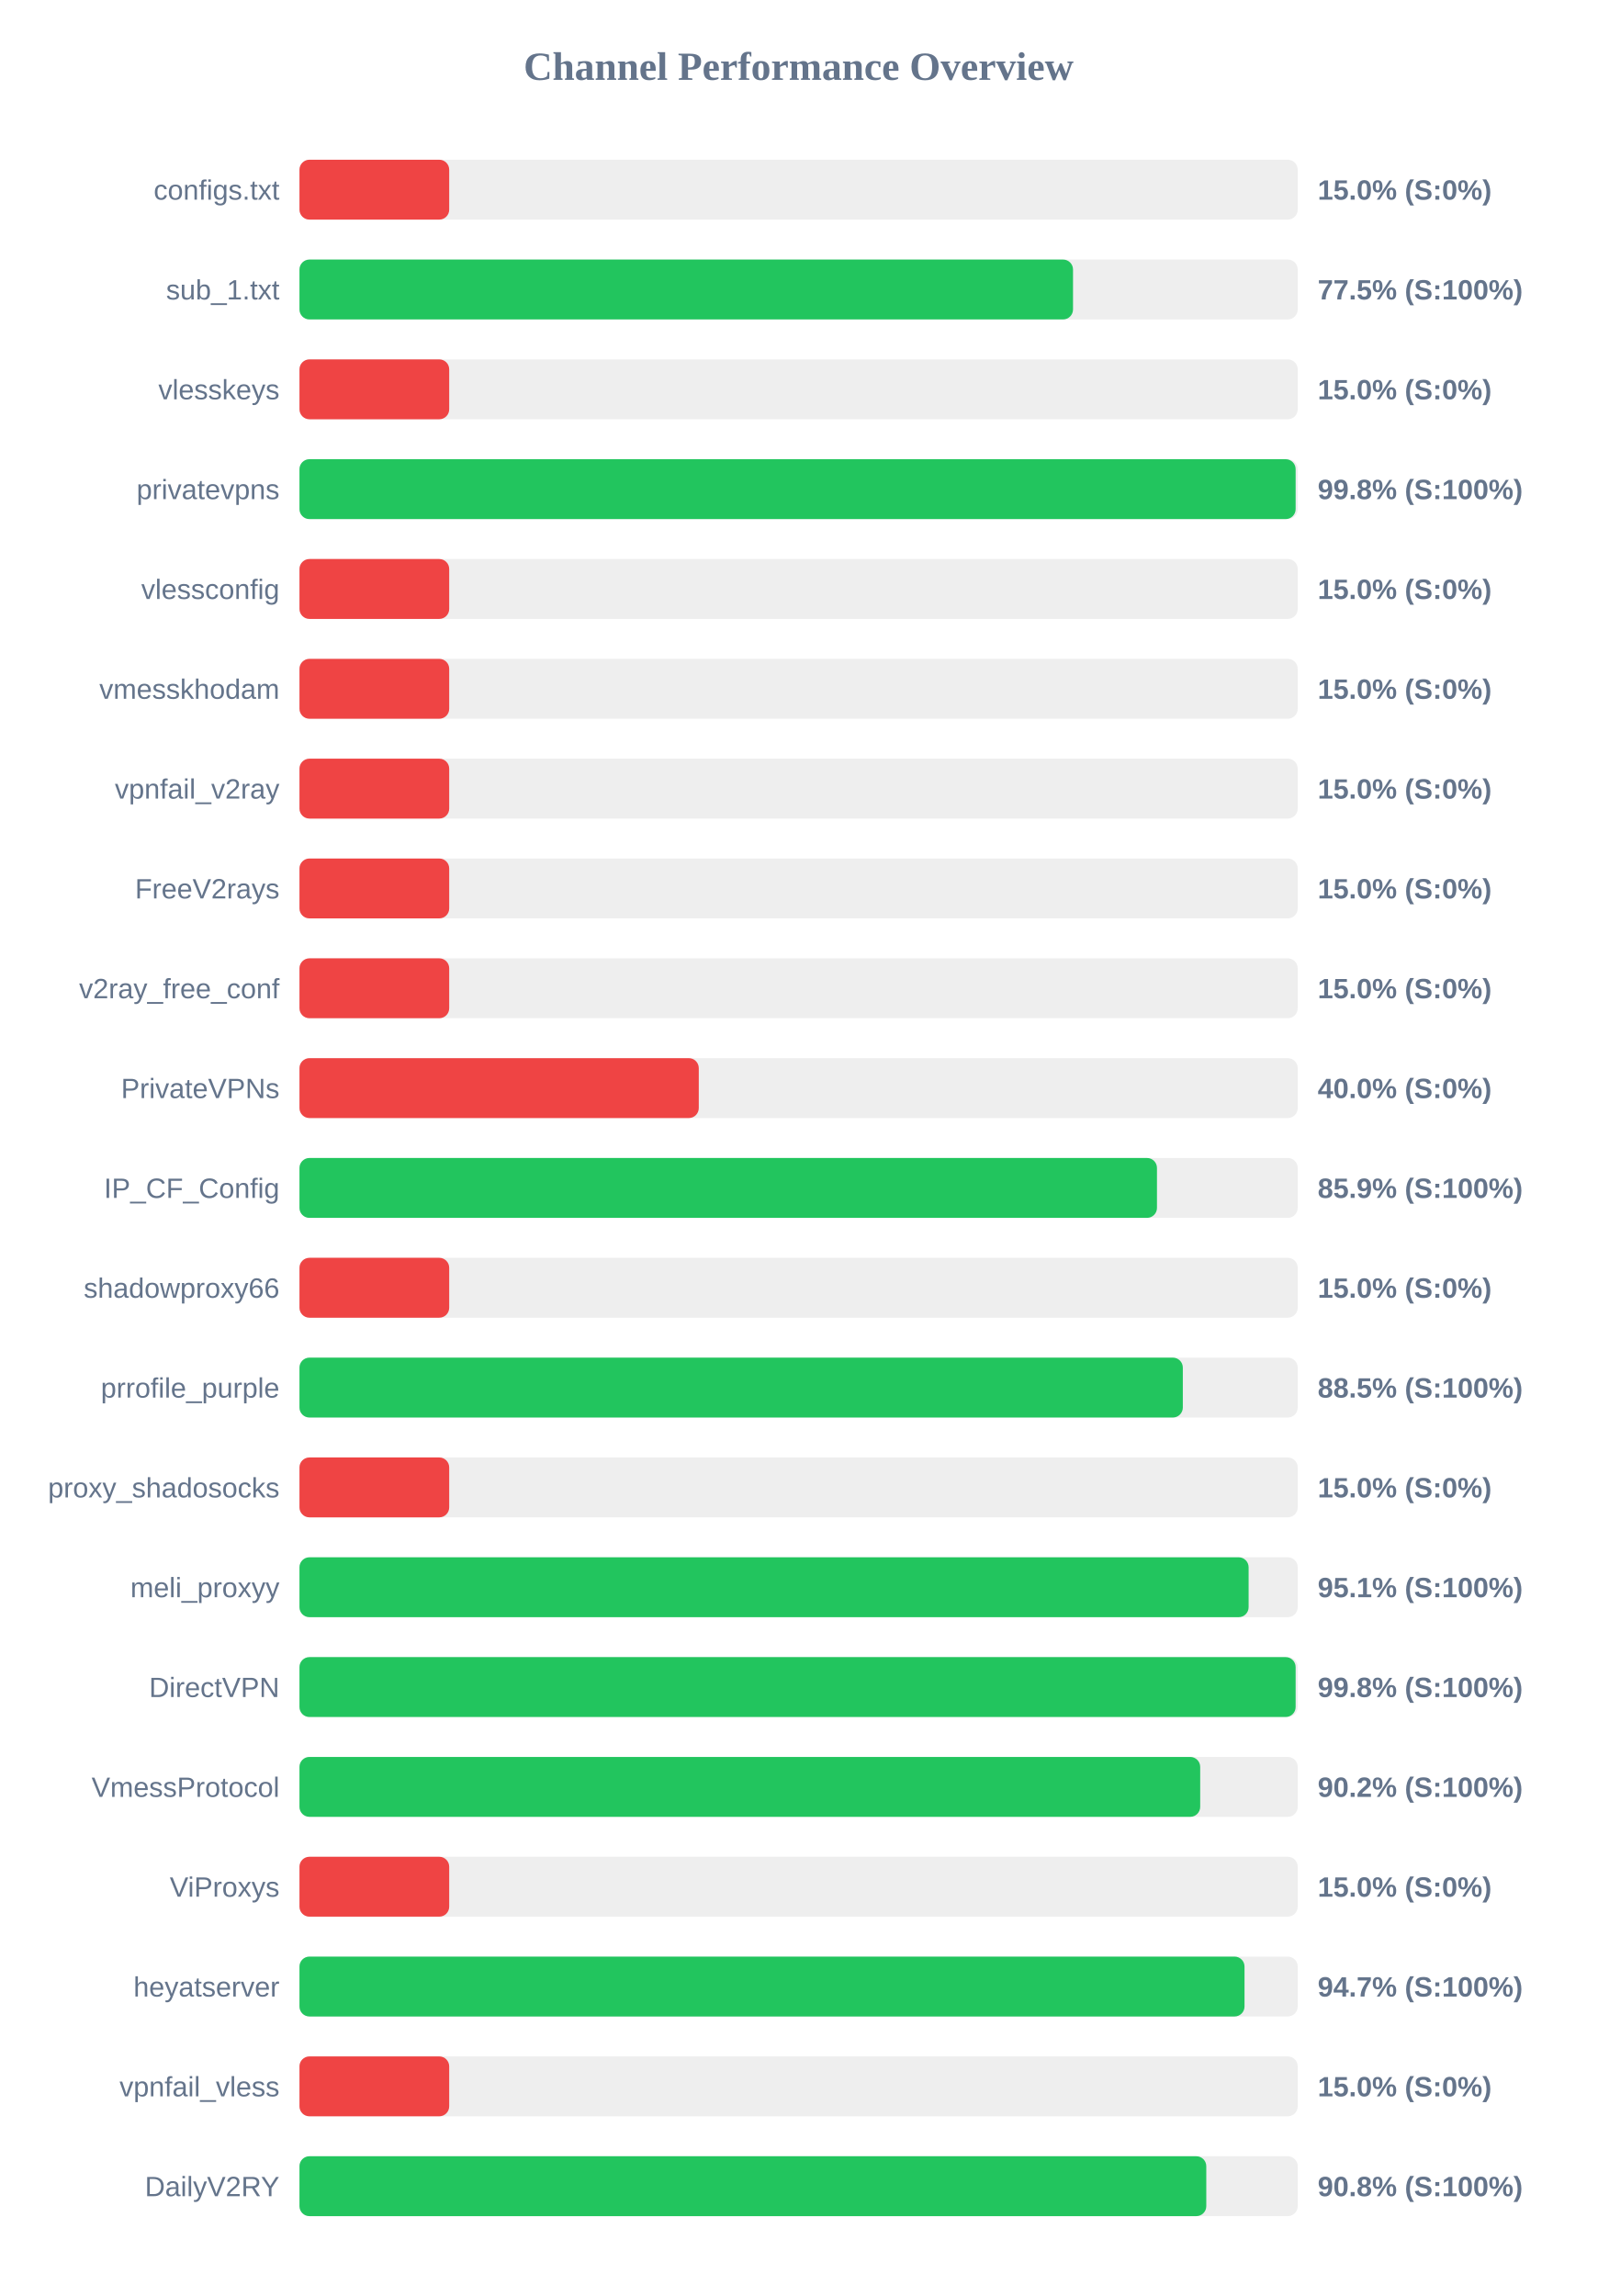
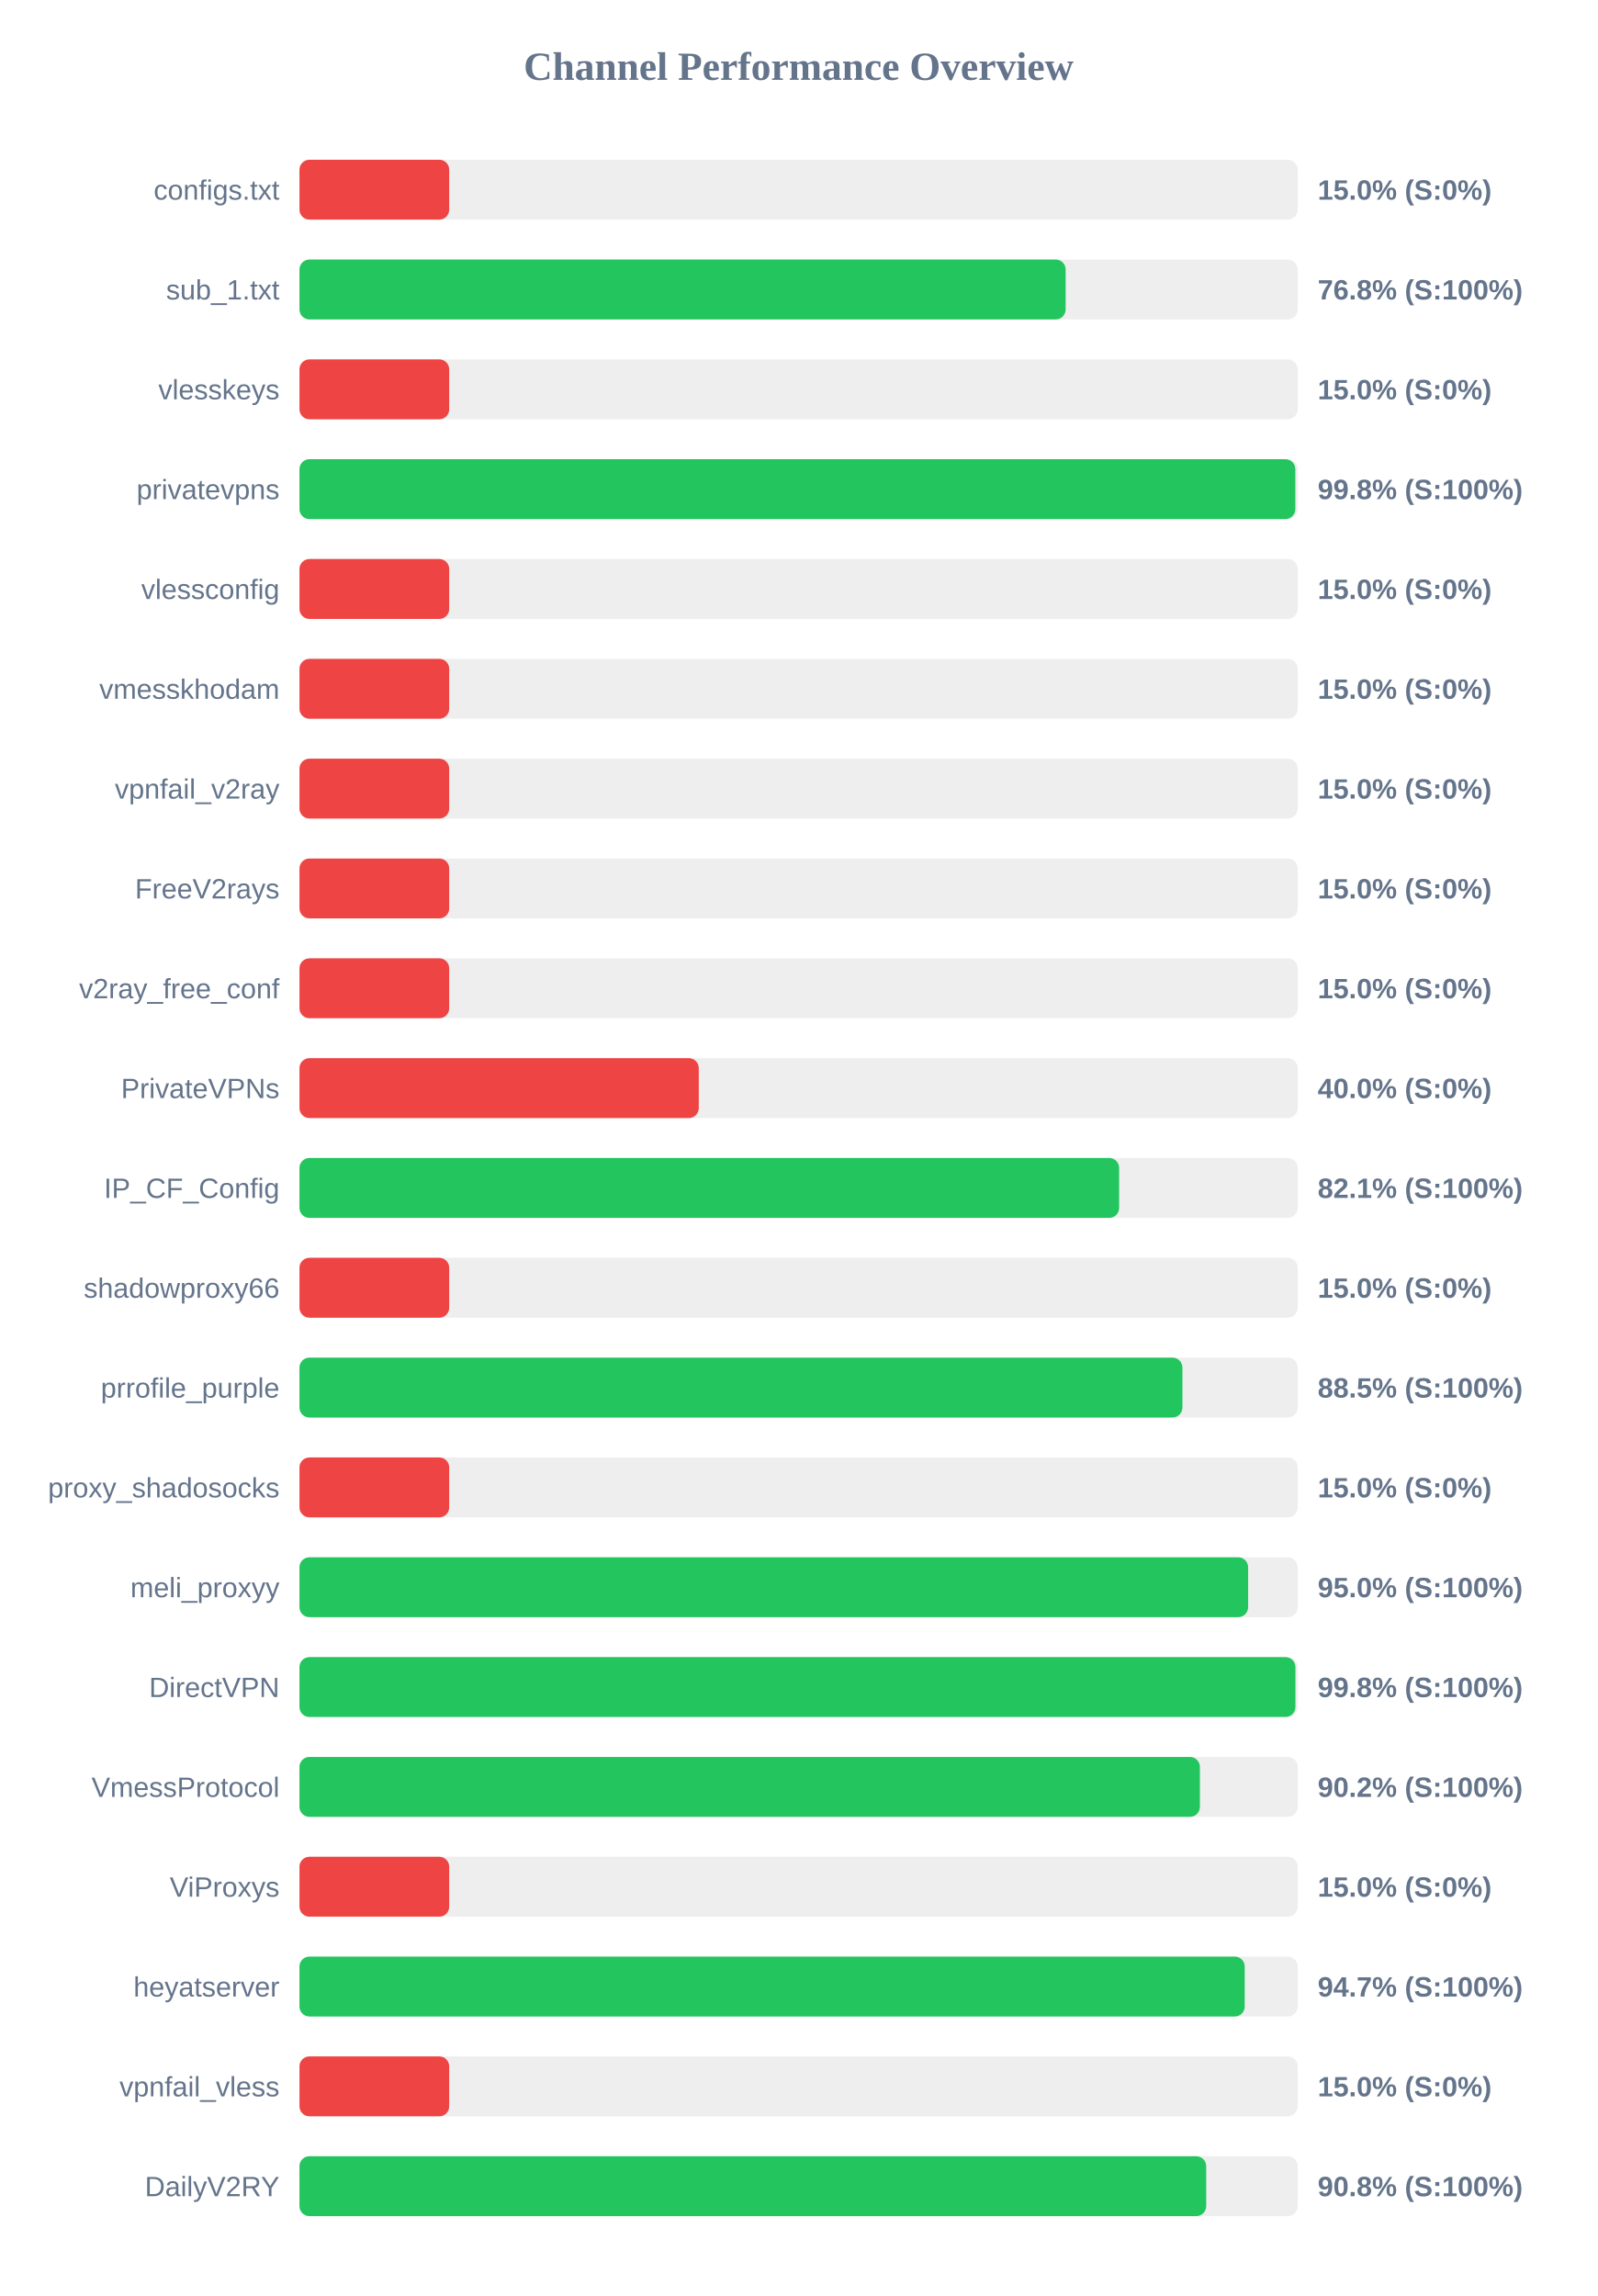
<svg xmlns="http://www.w3.org/2000/svg" width="800" height="1150" version="1.1">
  <style>
        .row { font: 14px Arial; fill: #64748b; }
        .score { font: bold 14px Arial; fill: #64748b; }
    </style>
  <text x="400" y="40" text-anchor="middle" font-size="20px" font-weight="bold" fill="#64748b">Channel Performance Overview</text>
  <rect x="150" y="80" width="500" height="30" fill="#eee" rx="5" />
  <rect x="150" y="80" width="75.0" height="30" fill="#ef4444" rx="5" />
  <text x="140" y="100" text-anchor="end" class="row">configs.txt</text>
  <text x="660" y="100" text-anchor="start" class="score">15.0% (S:0%)</text>
  <rect x="150" y="130" width="500" height="30" fill="#eee" rx="5" />
-   <rect x="150" y="130" width="387.45" height="30" fill="#22c55e" rx="5" />
+   <rect x="150" y="130" width="383.75" height="30" fill="#22c55e" rx="5" />
  <text x="140" y="150" text-anchor="end" class="row">sub_1.txt</text>
-   <text x="660" y="150" text-anchor="start" class="score">77.5% (S:100%)</text>
+   <text x="660" y="150" text-anchor="start" class="score">76.8% (S:100%)</text>
  <rect x="150" y="180" width="500" height="30" fill="#eee" rx="5" />
  <rect x="150" y="180" width="75.0" height="30" fill="#ef4444" rx="5" />
  <text x="140" y="200" text-anchor="end" class="row">vlesskeys</text>
  <text x="660" y="200" text-anchor="start" class="score">15.0% (S:0%)</text>
  <rect x="150" y="230" width="500" height="30" fill="#eee" rx="5" />
-   <rect x="150" y="230" width="498.95" height="30" fill="#22c55e" rx="5" />
+   <rect x="150" y="230" width="498.8" height="30" fill="#22c55e" rx="5" />
  <text x="140" y="250" text-anchor="end" class="row">privatevpns</text>
  <text x="660" y="250" text-anchor="start" class="score">99.8% (S:100%)</text>
  <rect x="150" y="280" width="500" height="30" fill="#eee" rx="5" />
  <rect x="150" y="280" width="75.0" height="30" fill="#ef4444" rx="5" />
  <text x="140" y="300" text-anchor="end" class="row">vlessconfig</text>
  <text x="660" y="300" text-anchor="start" class="score">15.0% (S:0%)</text>
  <rect x="150" y="330" width="500" height="30" fill="#eee" rx="5" />
  <rect x="150" y="330" width="75.0" height="30" fill="#ef4444" rx="5" />
  <text x="140" y="350" text-anchor="end" class="row">vmesskhodam</text>
  <text x="660" y="350" text-anchor="start" class="score">15.0% (S:0%)</text>
  <rect x="150" y="380" width="500" height="30" fill="#eee" rx="5" />
  <rect x="150" y="380" width="75.0" height="30" fill="#ef4444" rx="5" />
  <text x="140" y="400" text-anchor="end" class="row">vpnfail_v2ray</text>
  <text x="660" y="400" text-anchor="start" class="score">15.0% (S:0%)</text>
  <rect x="150" y="430" width="500" height="30" fill="#eee" rx="5" />
  <rect x="150" y="430" width="75.0" height="30" fill="#ef4444" rx="5" />
  <text x="140" y="450" text-anchor="end" class="row">FreeV2rays</text>
  <text x="660" y="450" text-anchor="start" class="score">15.0% (S:0%)</text>
  <rect x="150" y="480" width="500" height="30" fill="#eee" rx="5" />
  <rect x="150" y="480" width="75.0" height="30" fill="#ef4444" rx="5" />
  <text x="140" y="500" text-anchor="end" class="row">v2ray_free_conf</text>
  <text x="660" y="500" text-anchor="start" class="score">15.0% (S:0%)</text>
  <rect x="150" y="530" width="500" height="30" fill="#eee" rx="5" />
  <rect x="150" y="530" width="200.0" height="30" fill="#ef4444" rx="5" />
  <text x="140" y="550" text-anchor="end" class="row">PrivateVPNs</text>
  <text x="660" y="550" text-anchor="start" class="score">40.0% (S:0%)</text>
  <rect x="150" y="580" width="500" height="30" fill="#eee" rx="5" />
-   <rect x="150" y="580" width="429.5" height="30" fill="#22c55e" rx="5" />
+   <rect x="150" y="580" width="410.55" height="30" fill="#22c55e" rx="5" />
  <text x="140" y="600" text-anchor="end" class="row">IP_CF_Config</text>
-   <text x="660" y="600" text-anchor="start" class="score">85.9% (S:100%)</text>
+   <text x="660" y="600" text-anchor="start" class="score">82.1% (S:100%)</text>
  <rect x="150" y="630" width="500" height="30" fill="#eee" rx="5" />
  <rect x="150" y="630" width="75.0" height="30" fill="#ef4444" rx="5" />
  <text x="140" y="650" text-anchor="end" class="row">shadowproxy66</text>
  <text x="660" y="650" text-anchor="start" class="score">15.0% (S:0%)</text>
  <rect x="150" y="680" width="500" height="30" fill="#eee" rx="5" />
-   <rect x="150" y="680" width="442.45" height="30" fill="#22c55e" rx="5" />
+   <rect x="150" y="680" width="442.25" height="30" fill="#22c55e" rx="5" />
  <text x="140" y="700" text-anchor="end" class="row">prrofile_purple</text>
  <text x="660" y="700" text-anchor="start" class="score">88.5% (S:100%)</text>
  <rect x="150" y="730" width="500" height="30" fill="#eee" rx="5" />
  <rect x="150" y="730" width="75.0" height="30" fill="#ef4444" rx="5" />
  <text x="140" y="750" text-anchor="end" class="row">proxy_shadosocks</text>
  <text x="660" y="750" text-anchor="start" class="score">15.0% (S:0%)</text>
  <rect x="150" y="780" width="500" height="30" fill="#eee" rx="5" />
-   <rect x="150" y="780" width="475.4" height="30" fill="#22c55e" rx="5" />
+   <rect x="150" y="780" width="475.15" height="30" fill="#22c55e" rx="5" />
  <text x="140" y="800" text-anchor="end" class="row">meli_proxyy</text>
-   <text x="660" y="800" text-anchor="start" class="score">95.1% (S:100%)</text>
+   <text x="660" y="800" text-anchor="start" class="score">95.0% (S:100%)</text>
  <rect x="150" y="830" width="500" height="30" fill="#eee" rx="5" />
-   <rect x="150" y="830" width="498.95" height="30" fill="#22c55e" rx="5" />
+   <rect x="150" y="830" width="498.85" height="30" fill="#22c55e" rx="5" />
  <text x="140" y="850" text-anchor="end" class="row">DirectVPN</text>
  <text x="660" y="850" text-anchor="start" class="score">99.8% (S:100%)</text>
  <rect x="150" y="880" width="500" height="30" fill="#eee" rx="5" />
-   <rect x="150" y="880" width="451.15" height="30" fill="#22c55e" rx="5" />
+   <rect x="150" y="880" width="451.0" height="30" fill="#22c55e" rx="5" />
  <text x="140" y="900" text-anchor="end" class="row">VmessProtocol</text>
  <text x="660" y="900" text-anchor="start" class="score">90.2% (S:100%)</text>
  <rect x="150" y="930" width="500" height="30" fill="#eee" rx="5" />
  <rect x="150" y="930" width="75.0" height="30" fill="#ef4444" rx="5" />
  <text x="140" y="950" text-anchor="end" class="row">ViProxys</text>
  <text x="660" y="950" text-anchor="start" class="score">15.0% (S:0%)</text>
  <rect x="150" y="980" width="500" height="30" fill="#eee" rx="5" />
-   <rect x="150" y="980" width="473.35" height="30" fill="#22c55e" rx="5" />
+   <rect x="150" y="980" width="473.45" height="30" fill="#22c55e" rx="5" />
  <text x="140" y="1000" text-anchor="end" class="row">heyatserver</text>
  <text x="660" y="1000" text-anchor="start" class="score">94.7% (S:100%)</text>
  <rect x="150" y="1030" width="500" height="30" fill="#eee" rx="5" />
  <rect x="150" y="1030" width="75.0" height="30" fill="#ef4444" rx="5" />
  <text x="140" y="1050" text-anchor="end" class="row">vpnfail_vless</text>
  <text x="660" y="1050" text-anchor="start" class="score">15.0% (S:0%)</text>
  <rect x="150" y="1080" width="500" height="30" fill="#eee" rx="5" />
-   <rect x="150" y="1080" width="454.2" height="30" fill="#22c55e" rx="5" />
+   <rect x="150" y="1080" width="454.15" height="30" fill="#22c55e" rx="5" />
  <text x="140" y="1100" text-anchor="end" class="row">DailyV2RY</text>
  <text x="660" y="1100" text-anchor="start" class="score">90.8% (S:100%)</text>
</svg>
